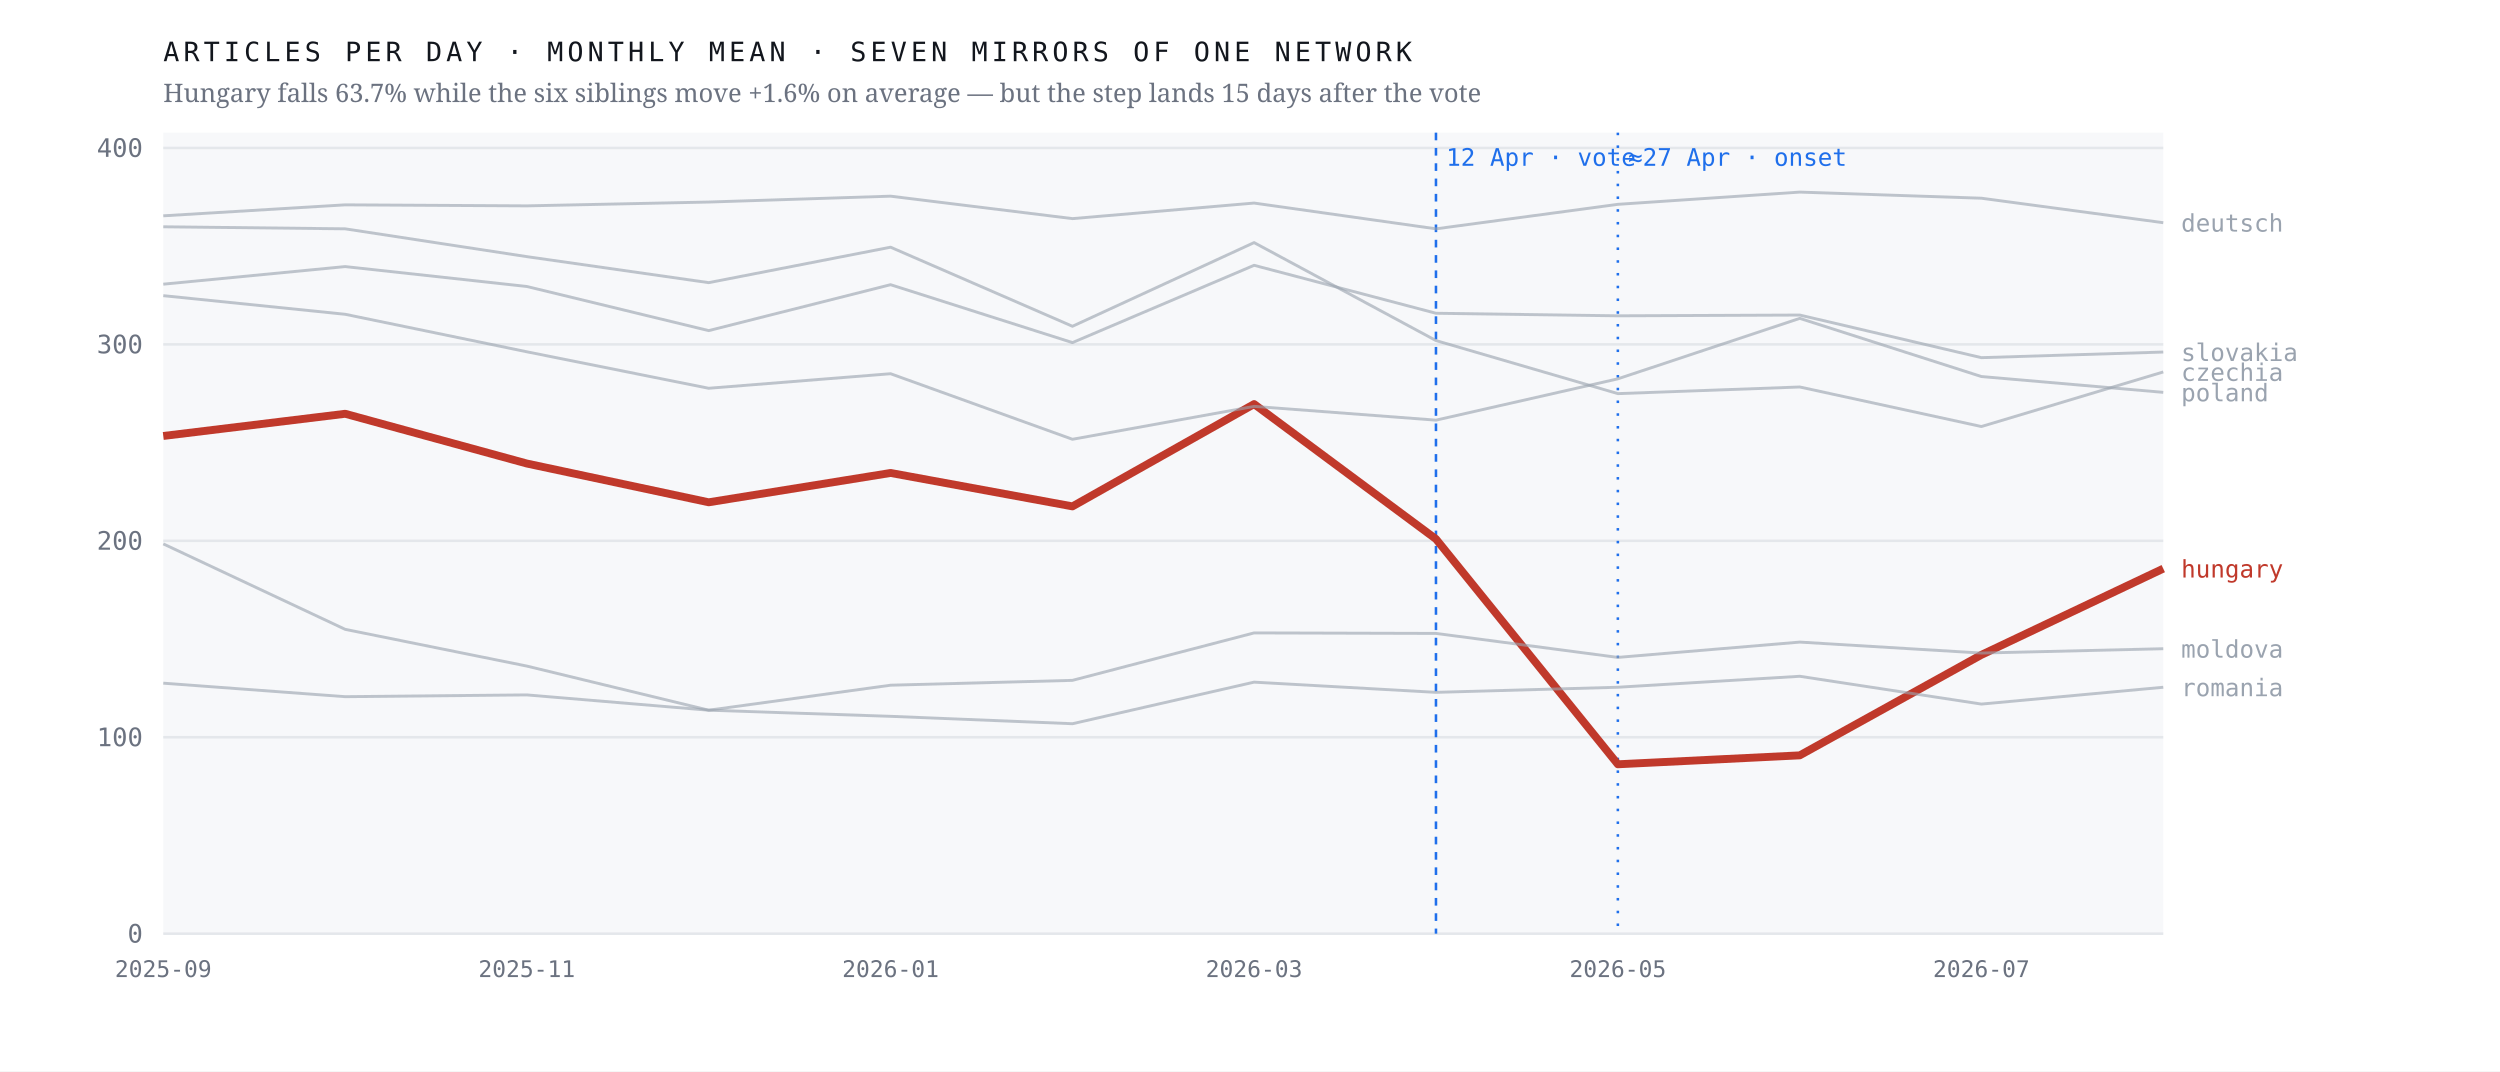
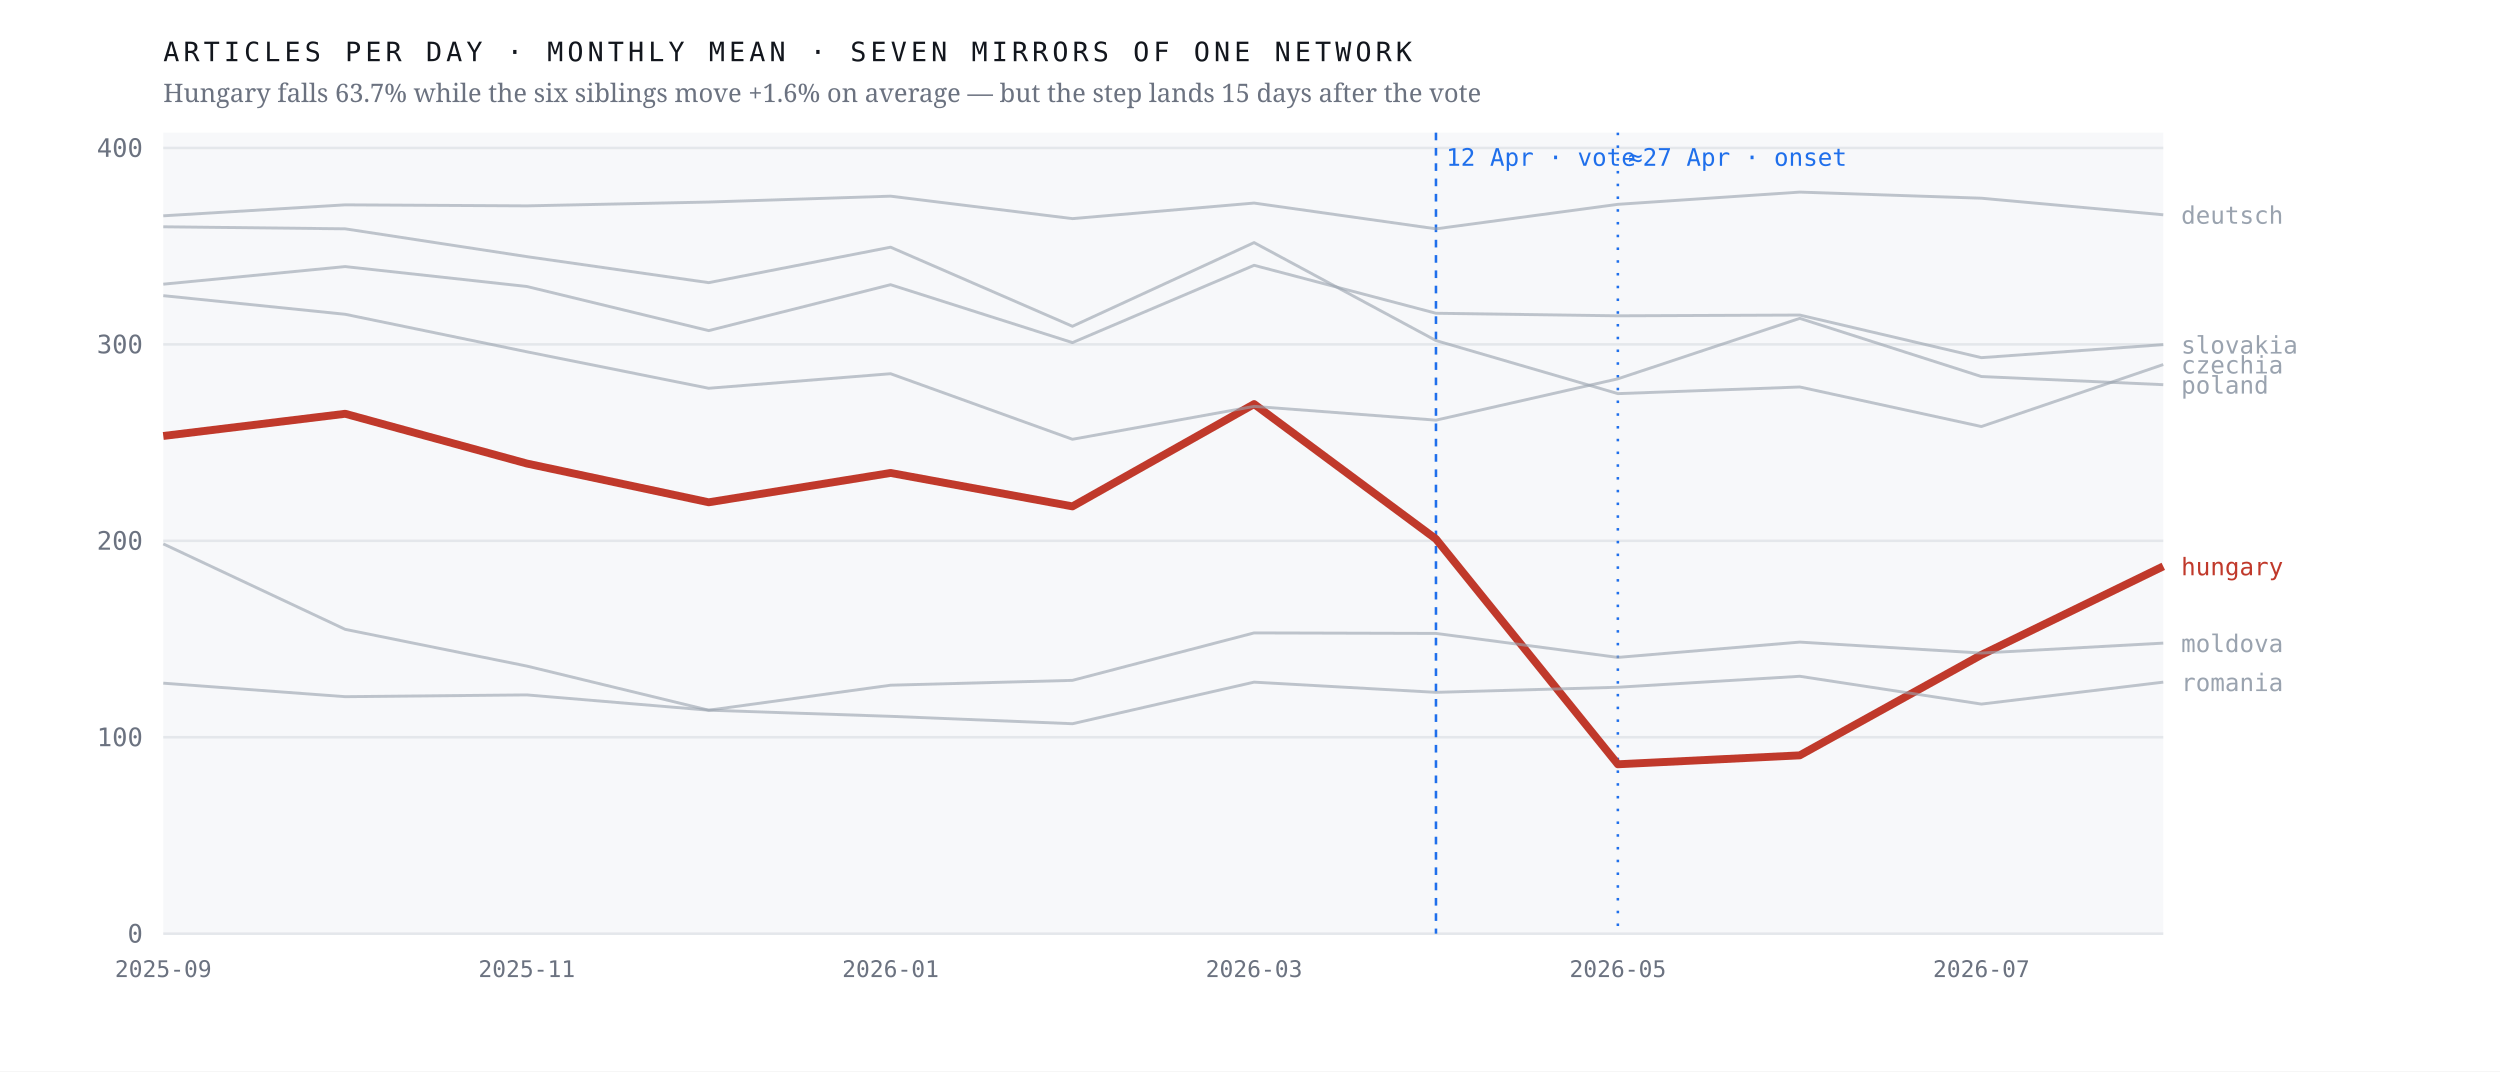
<svg xmlns="http://www.w3.org/2000/svg" viewBox="0 0 980 420" width="980" height="420" role="img" aria-label="Monthly output of seven mirrors of one network; the Hungarian line falls 63.7% after April 2026 while the six others hold roughly flat">
  <rect width="980" height="420" fill="#ffffff" />
  <rect x="64" y="52" width="784" height="314" fill="#f7f8fa" />
  <line x1="64" y1="366.0" x2="848" y2="366.0" stroke="#e4e7eb" stroke-width="1" />
  <text x="56.0" y="369.5" font-family="ui-monospace,'IBM Plex Mono',Menlo,monospace" font-size="10" font-weight="400" letter-spacing="0" fill="#6b7280" text-anchor="end">0</text>
  <line x1="64" y1="289.0" x2="848" y2="289.0" stroke="#e4e7eb" stroke-width="1" />
  <text x="56.0" y="292.5" font-family="ui-monospace,'IBM Plex Mono',Menlo,monospace" font-size="10" font-weight="400" letter-spacing="0" fill="#6b7280" text-anchor="end">100</text>
  <line x1="64" y1="212.0" x2="848" y2="212.0" stroke="#e4e7eb" stroke-width="1" />
  <text x="56.0" y="215.5" font-family="ui-monospace,'IBM Plex Mono',Menlo,monospace" font-size="10" font-weight="400" letter-spacing="0" fill="#6b7280" text-anchor="end">200</text>
  <line x1="64" y1="135.0" x2="848" y2="135.0" stroke="#e4e7eb" stroke-width="1" />
  <text x="56.0" y="138.5" font-family="ui-monospace,'IBM Plex Mono',Menlo,monospace" font-size="10" font-weight="400" letter-spacing="0" fill="#6b7280" text-anchor="end">300</text>
  <line x1="64" y1="58.0" x2="848" y2="58.0" stroke="#e4e7eb" stroke-width="1" />
  <text x="56.0" y="61.5" font-family="ui-monospace,'IBM Plex Mono',Menlo,monospace" font-size="10" font-weight="400" letter-spacing="0" fill="#6b7280" text-anchor="end">400</text>
  <line x1="562.9" y1="52" x2="562.9" y2="366" stroke="#1f6feb" stroke-width="1" stroke-dasharray="3 3" />
  <text x="566.9" y="65.0" font-family="ui-monospace,'IBM Plex Mono',Menlo,monospace" font-size="9.5" font-weight="400" letter-spacing="0" fill="#1f6feb" text-anchor="start">12 Apr · vote</text>
  <line x1="634.2" y1="52" x2="634.2" y2="366" stroke="#1f6feb" stroke-width="1" stroke-dasharray="1 4" />
  <text x="638.2" y="65.0" font-family="ui-monospace,'IBM Plex Mono',Menlo,monospace" font-size="9.5" font-weight="400" letter-spacing="0" fill="#1f6feb" text-anchor="start">≈27 Apr · onset</text>
-   <polyline points="64.0,170.9 135.3,162.2 206.5,181.7 277.8,196.9 349.1,185.4 420.4,198.5 491.6,158.4 562.9,211.3 634.2,299.6 705.5,296.1 776.7,256.7 848.0,222.9" fill="none" stroke="#c0392b" stroke-width="3.1" stroke-opacity="1" stroke-linejoin="round" />
-   <text x="855.0" y="226.4" font-family="ui-monospace,'IBM Plex Mono',Menlo,monospace" font-size="9.5" font-weight="500" letter-spacing="0" fill="#c0392b" text-anchor="start">hungary</text>
-   <polyline points="64.0,88.9 135.3,89.7 206.5,100.6 277.8,110.8 349.1,96.9 420.4,127.9 491.6,95.1 562.9,133.5 634.2,154.3 705.5,151.7 776.7,167.2 848.0,145.8" fill="none" stroke="#9aa3af" stroke-width="1.15" stroke-opacity="0.62" stroke-linejoin="round" />
-   <text x="855.0" y="149.3" font-family="ui-monospace,'IBM Plex Mono',Menlo,monospace" font-size="9.5" font-weight="400" letter-spacing="0" fill="#9aa3af" text-anchor="start">czechia</text>
-   <polyline points="64.0,84.6 135.3,80.3 206.5,80.7 277.8,79.2 349.1,76.9 420.4,85.7 491.6,79.6 562.9,89.7 634.2,80.1 705.5,75.3 776.7,77.7 848.0,87.3" fill="none" stroke="#9aa3af" stroke-width="1.15" stroke-opacity="0.62" stroke-linejoin="round" />
-   <text x="855.0" y="90.8" font-family="ui-monospace,'IBM Plex Mono',Menlo,monospace" font-size="9.5" font-weight="400" letter-spacing="0" fill="#9aa3af" text-anchor="start">deutsch</text>
-   <polyline points="64.0,213.2 135.3,246.7 206.5,261.1 277.8,278.4 349.1,268.6 420.4,266.7 491.6,248.1 562.9,248.3 634.2,257.7 705.5,251.7 776.7,256.0 848.0,254.3" fill="none" stroke="#9aa3af" stroke-width="1.15" stroke-opacity="0.62" stroke-linejoin="round" />
-   <text x="855.0" y="257.8" font-family="ui-monospace,'IBM Plex Mono',Menlo,monospace" font-size="9.5" font-weight="400" letter-spacing="0" fill="#9aa3af" text-anchor="start">moldova</text>
-   <polyline points="64.0,115.9 135.3,123.2 206.5,137.9 277.8,152.2 349.1,146.5 420.4,172.2 491.6,159.3 562.9,164.7 634.2,148.5 705.5,124.8 776.7,147.6 848.0,153.8" fill="none" stroke="#9aa3af" stroke-width="1.15" stroke-opacity="0.62" stroke-linejoin="round" />
-   <text x="855.0" y="157.3" font-family="ui-monospace,'IBM Plex Mono',Menlo,monospace" font-size="9.5" font-weight="400" letter-spacing="0" fill="#9aa3af" text-anchor="start">poland</text>
-   <polyline points="64.0,267.8 135.3,273.1 206.5,272.4 277.8,278.4 349.1,280.8 420.4,283.7 491.6,267.4 562.9,271.4 634.2,269.4 705.5,265.1 776.7,276.0 848.0,269.4" fill="none" stroke="#9aa3af" stroke-width="1.15" stroke-opacity="0.62" stroke-linejoin="round" />
-   <text x="855.0" y="272.9" font-family="ui-monospace,'IBM Plex Mono',Menlo,monospace" font-size="9.5" font-weight="400" letter-spacing="0" fill="#9aa3af" text-anchor="start">romania</text>
-   <polyline points="64.0,111.4 135.3,104.5 206.5,112.3 277.8,129.6 349.1,111.6 420.4,134.3 491.6,104.0 562.9,122.8 634.2,123.8 705.5,123.5 776.7,140.2 848.0,138.0" fill="none" stroke="#9aa3af" stroke-width="1.15" stroke-opacity="0.62" stroke-linejoin="round" />
-   <text x="855.0" y="141.5" font-family="ui-monospace,'IBM Plex Mono',Menlo,monospace" font-size="9.5" font-weight="400" letter-spacing="0" fill="#9aa3af" text-anchor="start">slovakia</text>
+   <polyline points="64.0,170.9 135.3,162.2 206.5,181.7 277.8,196.9 349.1,185.4 420.4,198.5 491.6,158.4 562.9,211.3 634.2,299.6 705.5,296.1 776.7,256.7 848.0,222.0" fill="none" stroke="#c0392b" stroke-width="3.1" stroke-opacity="1" stroke-linejoin="round" />
+   <text x="855.0" y="225.5" font-family="ui-monospace,'IBM Plex Mono',Menlo,monospace" font-size="9.5" font-weight="500" letter-spacing="0" fill="#c0392b" text-anchor="start">hungary</text>
+   <polyline points="64.0,88.9 135.3,89.7 206.5,100.6 277.8,110.8 349.1,96.9 420.4,127.9 491.6,95.1 562.9,133.5 634.2,154.3 705.5,151.7 776.7,167.2 848.0,142.9" fill="none" stroke="#9aa3af" stroke-width="1.15" stroke-opacity="0.62" stroke-linejoin="round" />
+   <text x="855.0" y="146.4" font-family="ui-monospace,'IBM Plex Mono',Menlo,monospace" font-size="9.5" font-weight="400" letter-spacing="0" fill="#9aa3af" text-anchor="start">czechia</text>
+   <polyline points="64.0,84.6 135.3,80.3 206.5,80.7 277.8,79.2 349.1,76.9 420.4,85.7 491.6,79.6 562.9,89.7 634.2,80.1 705.5,75.3 776.7,77.7 848.0,84.2" fill="none" stroke="#9aa3af" stroke-width="1.15" stroke-opacity="0.62" stroke-linejoin="round" />
+   <text x="855.0" y="87.7" font-family="ui-monospace,'IBM Plex Mono',Menlo,monospace" font-size="9.5" font-weight="400" letter-spacing="0" fill="#9aa3af" text-anchor="start">deutsch</text>
+   <polyline points="64.0,213.2 135.3,246.7 206.5,261.1 277.8,278.4 349.1,268.6 420.4,266.7 491.6,248.1 562.9,248.3 634.2,257.7 705.5,251.7 776.7,256.0 848.0,252.1" fill="none" stroke="#9aa3af" stroke-width="1.15" stroke-opacity="0.62" stroke-linejoin="round" />
+   <text x="855.0" y="255.6" font-family="ui-monospace,'IBM Plex Mono',Menlo,monospace" font-size="9.5" font-weight="400" letter-spacing="0" fill="#9aa3af" text-anchor="start">moldova</text>
+   <polyline points="64.0,115.9 135.3,123.2 206.5,137.9 277.8,152.2 349.1,146.5 420.4,172.2 491.6,159.3 562.9,164.7 634.2,148.5 705.5,124.8 776.7,147.6 848.0,150.8" fill="none" stroke="#9aa3af" stroke-width="1.15" stroke-opacity="0.62" stroke-linejoin="round" />
+   <text x="855.0" y="154.3" font-family="ui-monospace,'IBM Plex Mono',Menlo,monospace" font-size="9.5" font-weight="400" letter-spacing="0" fill="#9aa3af" text-anchor="start">poland</text>
+   <polyline points="64.0,267.8 135.3,273.1 206.5,272.4 277.8,278.4 349.1,280.8 420.4,283.7 491.6,267.4 562.9,271.4 634.2,269.4 705.5,265.1 776.7,276.0 848.0,267.4" fill="none" stroke="#9aa3af" stroke-width="1.15" stroke-opacity="0.62" stroke-linejoin="round" />
+   <text x="855.0" y="270.9" font-family="ui-monospace,'IBM Plex Mono',Menlo,monospace" font-size="9.5" font-weight="400" letter-spacing="0" fill="#9aa3af" text-anchor="start">romania</text>
+   <polyline points="64.0,111.4 135.3,104.5 206.5,112.3 277.8,129.6 349.1,111.6 420.4,134.3 491.6,104.0 562.9,122.8 634.2,123.8 705.5,123.5 776.7,140.2 848.0,135.1" fill="none" stroke="#9aa3af" stroke-width="1.15" stroke-opacity="0.62" stroke-linejoin="round" />
+   <text x="855.0" y="138.6" font-family="ui-monospace,'IBM Plex Mono',Menlo,monospace" font-size="9.5" font-weight="400" letter-spacing="0" fill="#9aa3af" text-anchor="start">slovakia</text>
  <text x="64.0" y="383.0" font-family="ui-monospace,'IBM Plex Mono',Menlo,monospace" font-size="9" font-weight="400" letter-spacing="0" fill="#6b7280" text-anchor="middle">2025-09</text>
  <text x="206.5" y="383.0" font-family="ui-monospace,'IBM Plex Mono',Menlo,monospace" font-size="9" font-weight="400" letter-spacing="0" fill="#6b7280" text-anchor="middle">2025-11</text>
  <text x="349.1" y="383.0" font-family="ui-monospace,'IBM Plex Mono',Menlo,monospace" font-size="9" font-weight="400" letter-spacing="0" fill="#6b7280" text-anchor="middle">2026-01</text>
  <text x="491.6" y="383.0" font-family="ui-monospace,'IBM Plex Mono',Menlo,monospace" font-size="9" font-weight="400" letter-spacing="0" fill="#6b7280" text-anchor="middle">2026-03</text>
  <text x="634.2" y="383.0" font-family="ui-monospace,'IBM Plex Mono',Menlo,monospace" font-size="9" font-weight="400" letter-spacing="0" fill="#6b7280" text-anchor="middle">2026-05</text>
  <text x="776.7" y="383.0" font-family="ui-monospace,'IBM Plex Mono',Menlo,monospace" font-size="9" font-weight="400" letter-spacing="0" fill="#6b7280" text-anchor="middle">2026-07</text>
  <text x="64.0" y="24.0" font-family="ui-monospace,'IBM Plex Mono',Menlo,monospace" font-size="10.5" font-weight="400" letter-spacing="1.6" fill="#12161d" text-anchor="start">ARTICLES PER DAY · MONTHLY MEAN · SEVEN MIRRORS OF ONE NETWORK</text>
  <text x="64.0" y="40.0" font-family="'Newsreader',Georgia,serif" font-size="10" font-weight="400" letter-spacing="0" fill="#6b7280" text-anchor="start">Hungary falls 63.7% while the six siblings move +1.6% on average — but the step lands 15 days after the vote</text>
</svg>
